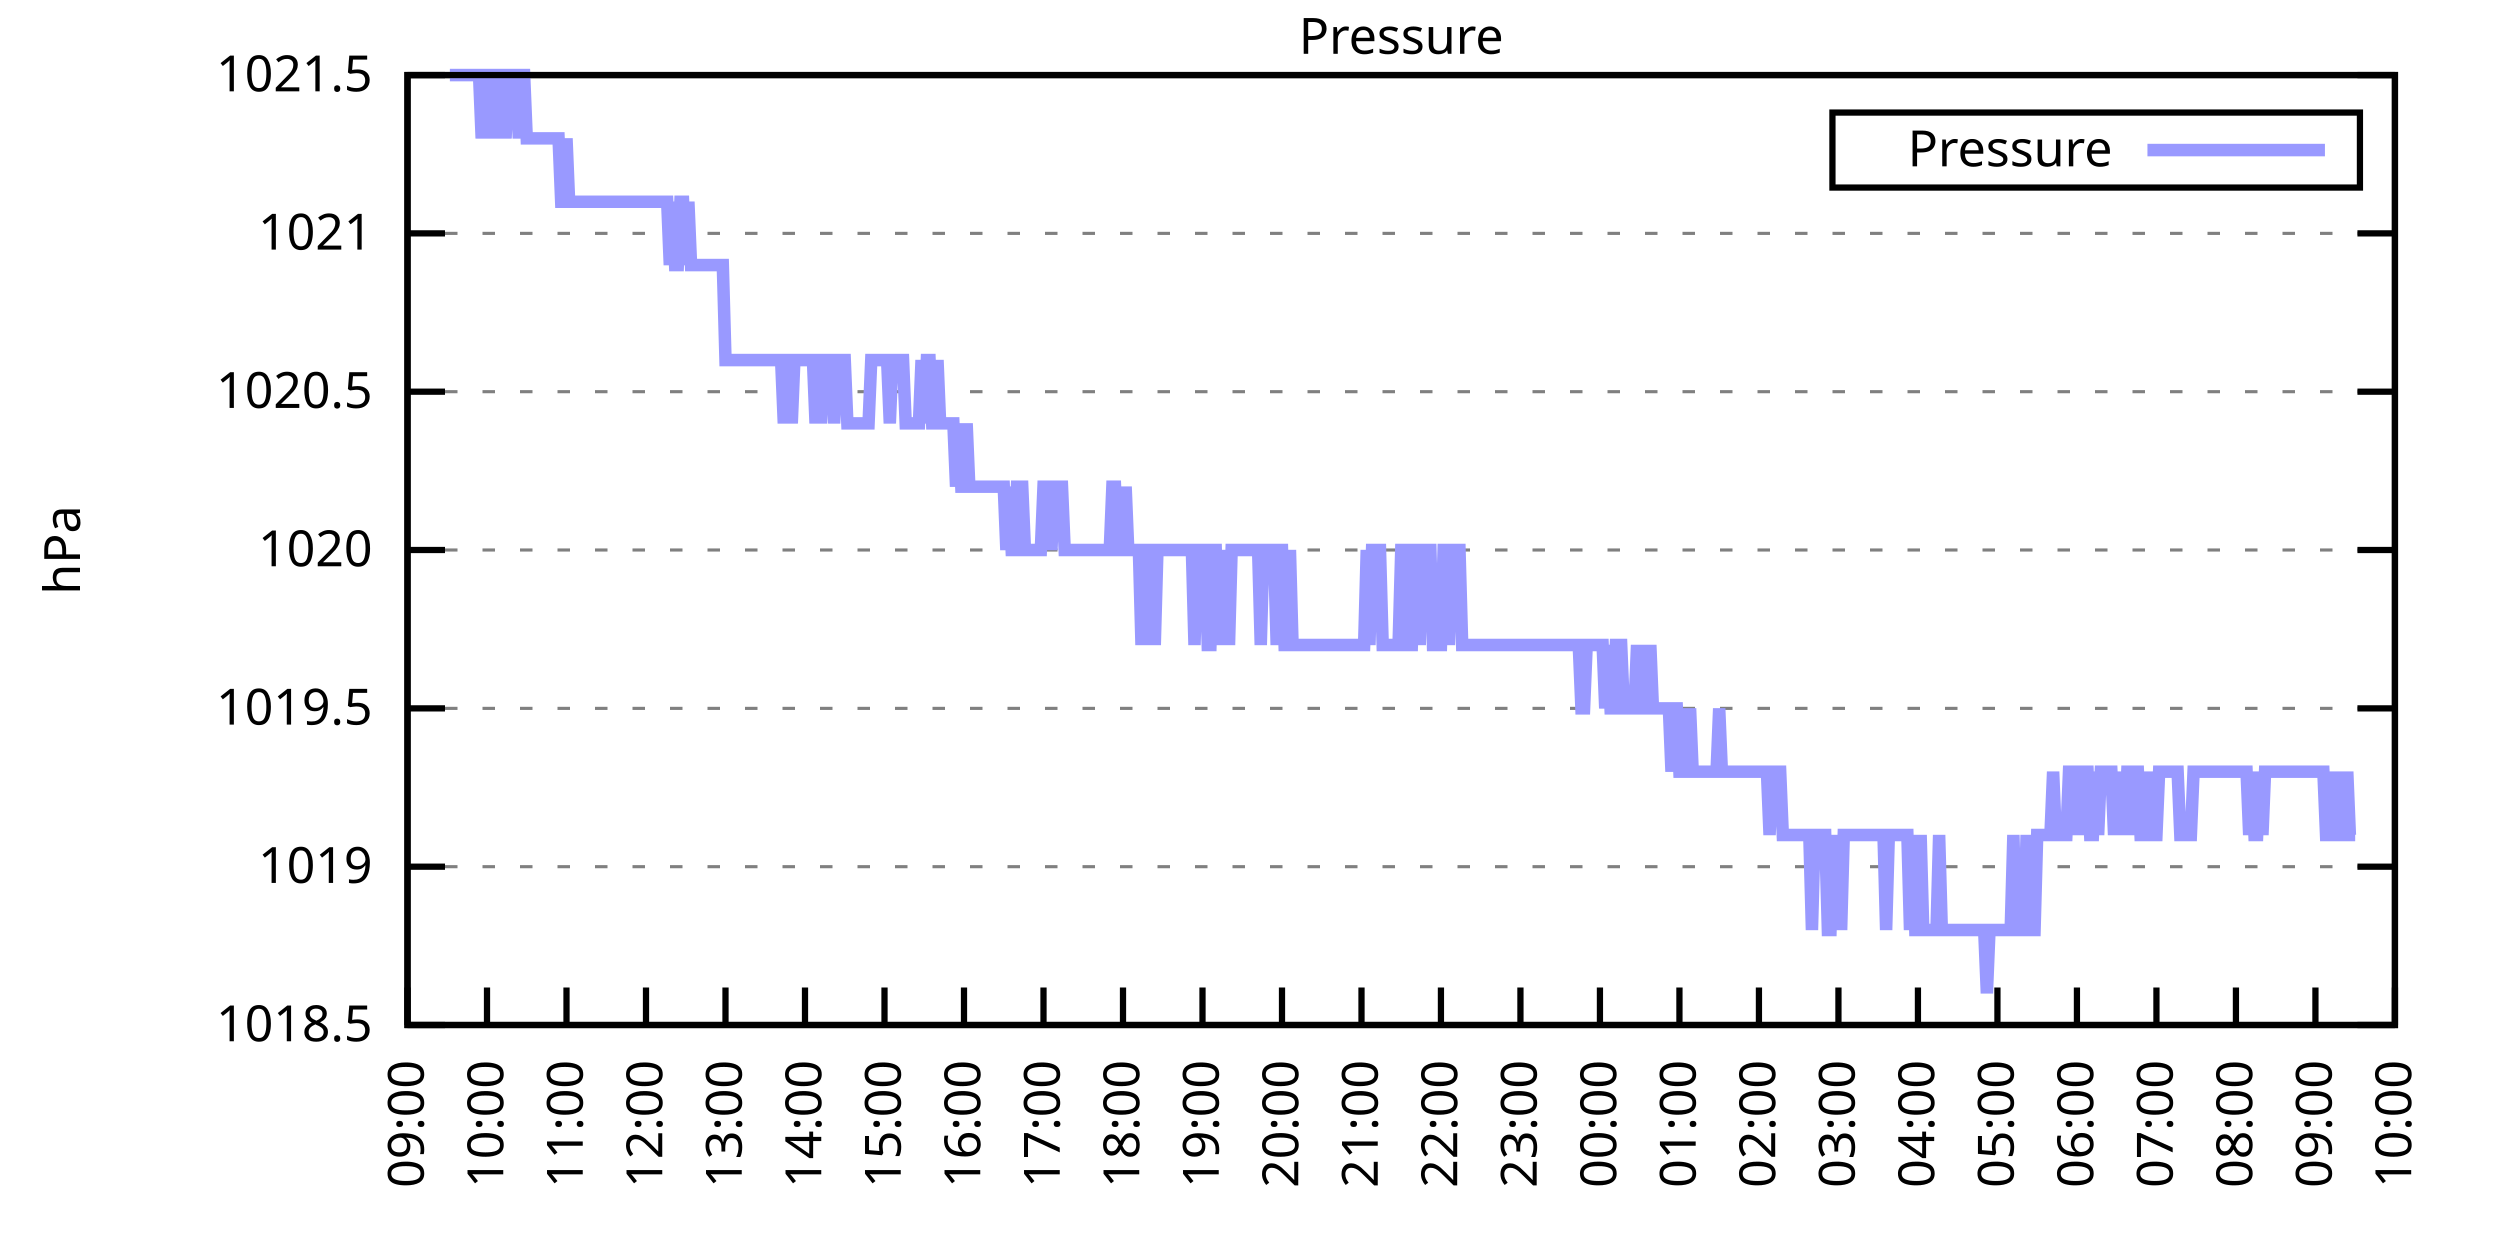
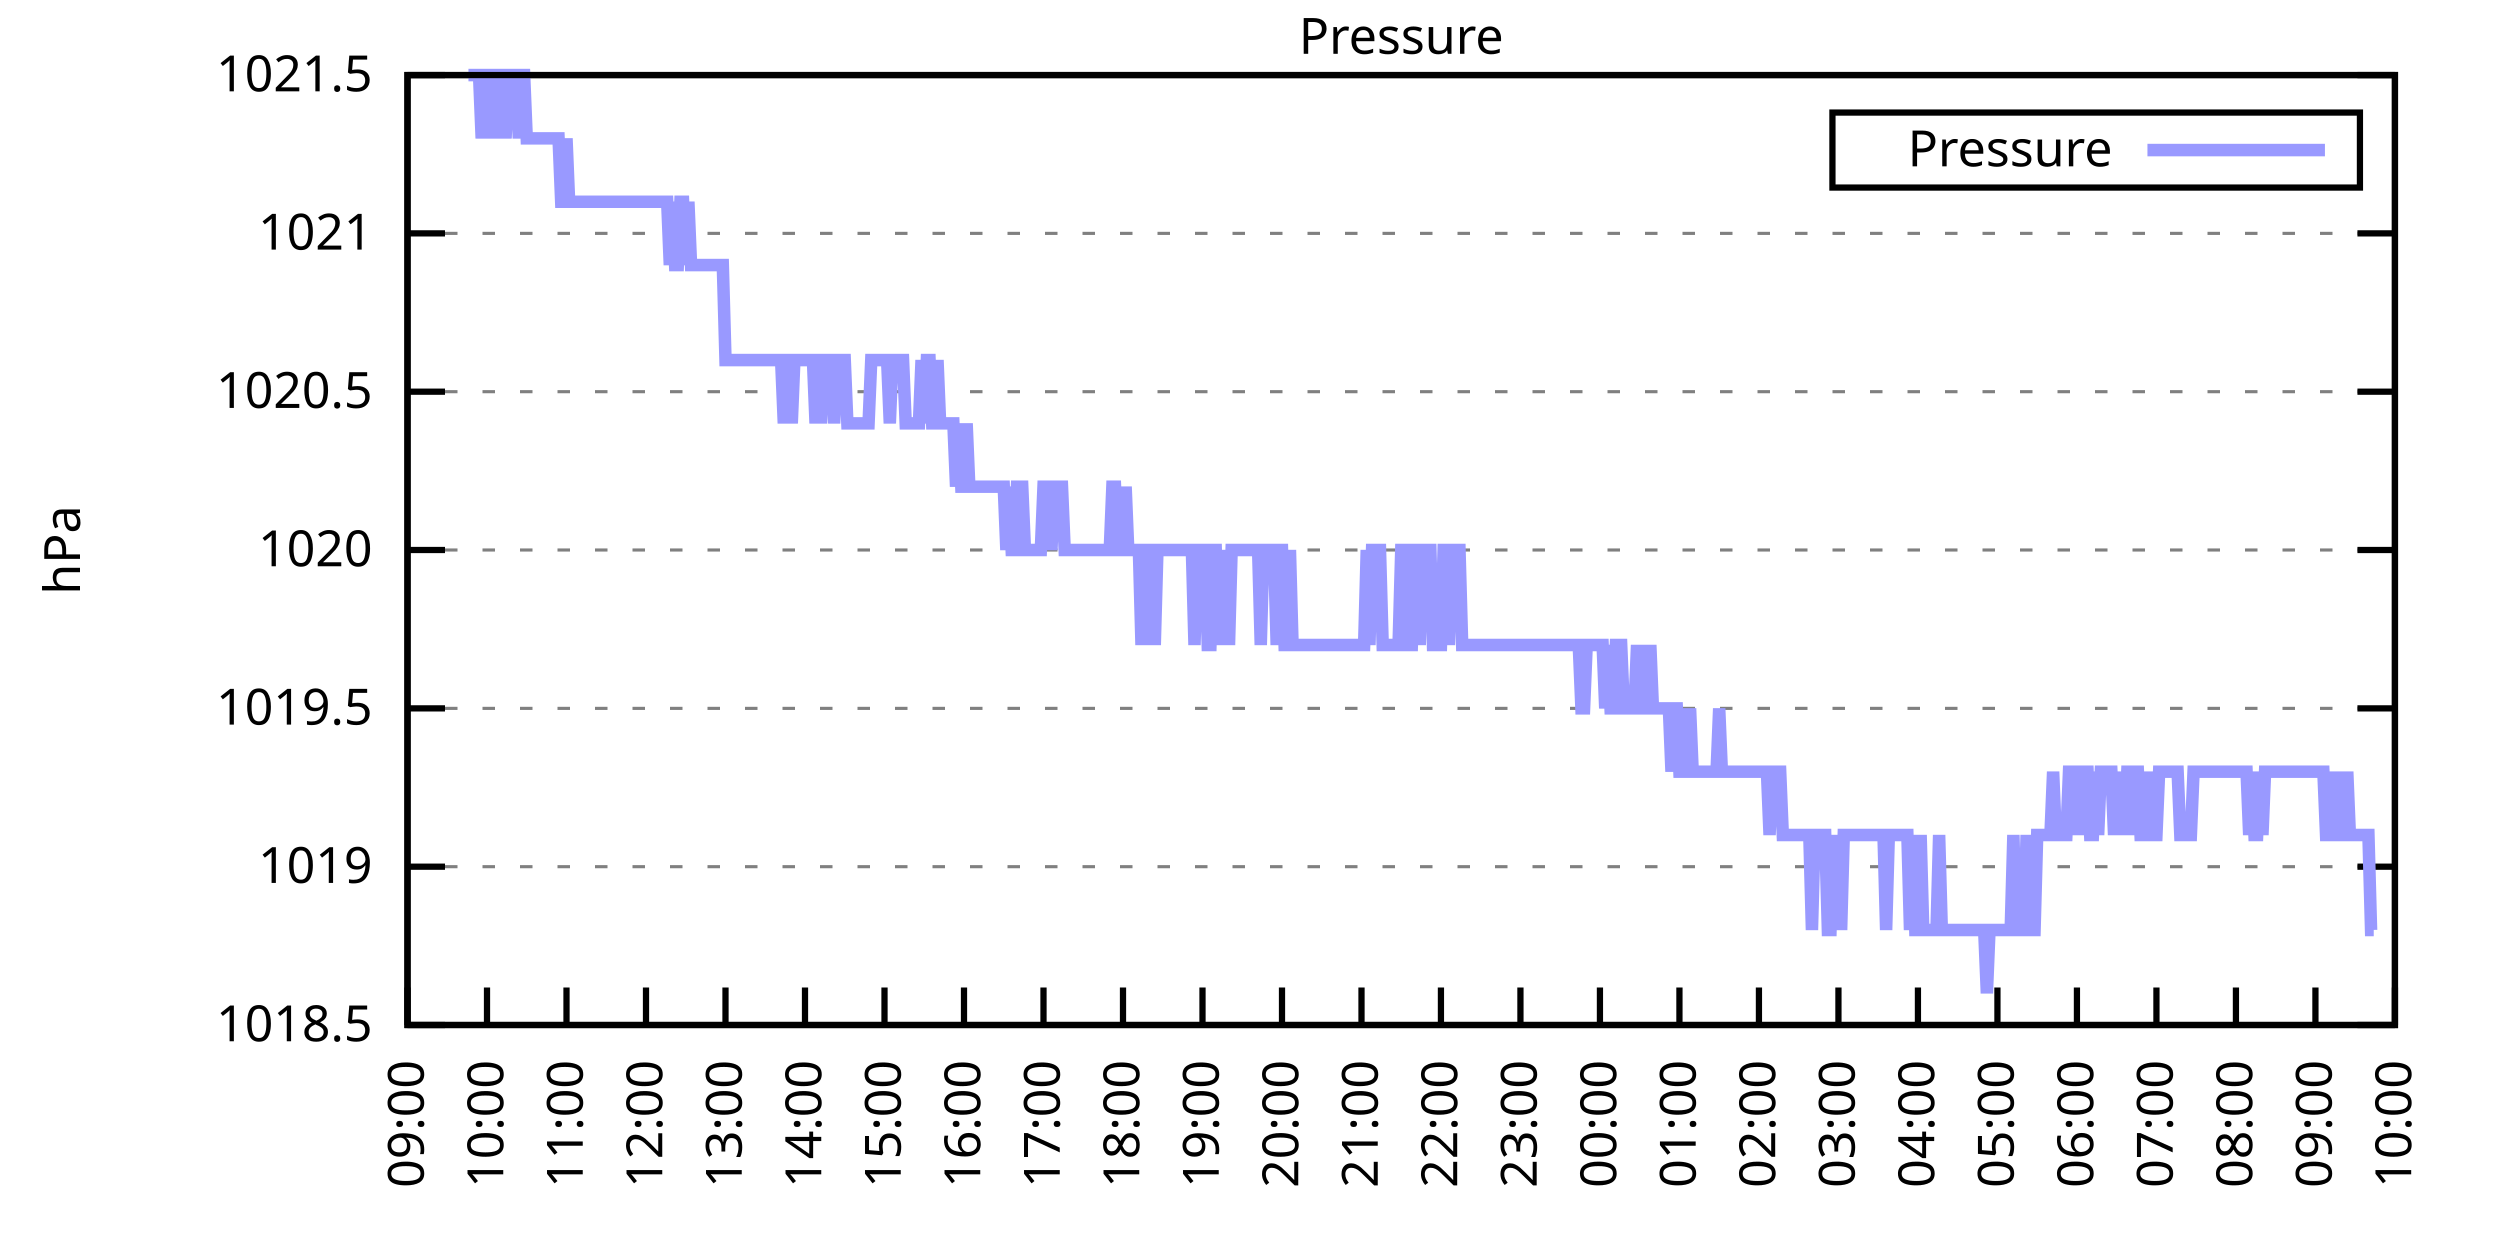
<svg xmlns="http://www.w3.org/2000/svg" xmlns:xlink="http://www.w3.org/1999/xlink" width="400" height="200" viewBox="0 0 400 200">
  <g id="gnuplot_canvas">
    <rect x="0" y="0" width="400" height="200" fill="none" />
    <defs>
      <circle id="gpDot" r="0.5" stroke-width="0.5" stroke="currentColor" />
      <path id="gpPt0" stroke-width="0.333" stroke="currentColor" d="M-1,0 h2 M0,-1 v2" />
      <path id="gpPt1" stroke-width="0.333" stroke="currentColor" d="M-1,-1 L1,1 M1,-1 L-1,1" />
      <path id="gpPt2" stroke-width="0.333" stroke="currentColor" d="M-1,0 L1,0 M0,-1 L0,1 M-1,-1 L1,1 M-1,1 L1,-1" />
      <rect id="gpPt3" stroke-width="0.333" stroke="currentColor" x="-1" y="-1" width="2" height="2" />
      <rect id="gpPt4" stroke-width="0.333" stroke="currentColor" fill="currentColor" x="-1" y="-1" width="2" height="2" />
      <circle id="gpPt5" stroke-width="0.333" stroke="currentColor" cx="0" cy="0" r="1" />
      <use xlink:href="#gpPt5" id="gpPt6" fill="currentColor" stroke="none" />
      <path id="gpPt7" stroke-width="0.333" stroke="currentColor" d="M0,-1.33 L-1.33,0.67 L1.33,0.67 z" />
      <use xlink:href="#gpPt7" id="gpPt8" fill="currentColor" stroke="none" />
      <use xlink:href="#gpPt7" id="gpPt9" stroke="currentColor" transform="rotate(180)" />
      <use xlink:href="#gpPt9" id="gpPt10" fill="currentColor" stroke="none" />
      <use xlink:href="#gpPt3" id="gpPt11" stroke="currentColor" transform="rotate(45)" />
      <use xlink:href="#gpPt11" id="gpPt12" fill="currentColor" stroke="none" />
      <path id="gpPt13" stroke-width="0.333" stroke="currentColor" d="M0,1.330 L1.265,0.411 L0.782,-1.067 L-0.782,-1.076 L-1.265,0.411 z" />
      <use xlink:href="#gpPt13" id="gpPt14" fill="currentColor" stroke="none" />
      <filter id="textbox" filterUnits="objectBoundingBox" x="0" y="0" height="1" width="1">
        <feFlood flood-color="white" flood-opacity="1" result="bgnd" />
        <feComposite in="SourceGraphic" in2="bgnd" operator="atop" />
      </filter>
      <filter id="greybox" filterUnits="objectBoundingBox" x="0" y="0" height="1" width="1">
        <feFlood flood-color="lightgrey" flood-opacity="1" result="grey" />
        <feComposite in="SourceGraphic" in2="grey" operator="atop" />
      </filter>
    </defs>
    <g fill="none" color="white" stroke="currentColor" stroke-width="1.00" stroke-linecap="butt" stroke-linejoin="miter">
</g>
    <g fill="none" color="black" stroke="currentColor" stroke-width="1.00" stroke-linecap="butt" stroke-linejoin="miter">
      <g stroke="none" shape-rendering="crispEdges">
        <polygon fill="rgb(255, 255, 255)" points="65.20,164.00 383.18,164.00 383.18,12.02 65.20,12.02 " />
      </g>
    </g>
    <g fill="none" color="black" stroke="currentColor" stroke-width="1.00" stroke-linecap="butt" stroke-linejoin="miter">
</g>
    <g fill="none" color="black" stroke="black" stroke-width="0.50" stroke-linecap="butt" stroke-linejoin="miter">
</g>
    <g fill="none" color="gray" stroke="currentColor" stroke-width="0.50" stroke-linecap="butt" stroke-linejoin="miter">
      <path stroke="gray" stroke-dasharray="2,4" class="gridline" d="M65.20,164.00 L383.19,164.00  " />
    </g>
    <g fill="none" color="gray" stroke="gray" stroke-width="1.00" stroke-linecap="butt" stroke-linejoin="miter">
</g>
    <g fill="none" color="black" stroke="currentColor" stroke-width="1.00" stroke-linecap="butt" stroke-linejoin="miter">
      <path stroke="black" d="M65.20,164.00 L71.20,164.00 M383.19,164.00 L377.19,164.00  " />
      <g transform="translate(59.60,166.60)" stroke="none" fill="black" font-family="Sans" font-size="8.00" text-anchor="end">
        <text>
          <tspan font-family="Sans"> 1018.5</tspan>
        </text>
      </g>
    </g>
    <g fill="none" color="black" stroke="currentColor" stroke-width="1.00" stroke-linecap="butt" stroke-linejoin="miter">
</g>
    <g fill="none" color="black" stroke="black" stroke-width="0.50" stroke-linecap="butt" stroke-linejoin="miter">
</g>
    <g fill="none" color="gray" stroke="currentColor" stroke-width="0.50" stroke-linecap="butt" stroke-linejoin="miter">
      <path stroke="gray" stroke-dasharray="2,4" class="gridline" d="M65.20,138.67 L383.19,138.67  " />
    </g>
    <g fill="none" color="gray" stroke="gray" stroke-width="1.00" stroke-linecap="butt" stroke-linejoin="miter">
</g>
    <g fill="none" color="black" stroke="currentColor" stroke-width="1.00" stroke-linecap="butt" stroke-linejoin="miter">
      <path stroke="black" d="M65.20,138.67 L71.20,138.67 M383.19,138.67 L377.19,138.67  " />
      <g transform="translate(59.60,141.27)" stroke="none" fill="black" font-family="Sans" font-size="8.00" text-anchor="end">
        <text>
          <tspan font-family="Sans"> 1019</tspan>
        </text>
      </g>
    </g>
    <g fill="none" color="black" stroke="currentColor" stroke-width="1.00" stroke-linecap="butt" stroke-linejoin="miter">
</g>
    <g fill="none" color="black" stroke="black" stroke-width="0.50" stroke-linecap="butt" stroke-linejoin="miter">
</g>
    <g fill="none" color="gray" stroke="currentColor" stroke-width="0.50" stroke-linecap="butt" stroke-linejoin="miter">
      <path stroke="gray" stroke-dasharray="2,4" class="gridline" d="M65.20,113.34 L383.19,113.34  " />
    </g>
    <g fill="none" color="gray" stroke="gray" stroke-width="1.00" stroke-linecap="butt" stroke-linejoin="miter">
</g>
    <g fill="none" color="black" stroke="currentColor" stroke-width="1.00" stroke-linecap="butt" stroke-linejoin="miter">
      <path stroke="black" d="M65.20,113.34 L71.20,113.34 M383.19,113.34 L377.19,113.34  " />
      <g transform="translate(59.60,115.94)" stroke="none" fill="black" font-family="Sans" font-size="8.00" text-anchor="end">
        <text>
          <tspan font-family="Sans"> 1019.5</tspan>
        </text>
      </g>
    </g>
    <g fill="none" color="black" stroke="currentColor" stroke-width="1.00" stroke-linecap="butt" stroke-linejoin="miter">
</g>
    <g fill="none" color="black" stroke="black" stroke-width="0.50" stroke-linecap="butt" stroke-linejoin="miter">
</g>
    <g fill="none" color="gray" stroke="currentColor" stroke-width="0.50" stroke-linecap="butt" stroke-linejoin="miter">
      <path stroke="gray" stroke-dasharray="2,4" class="gridline" d="M65.20,88.00 L383.19,88.00  " />
    </g>
    <g fill="none" color="gray" stroke="gray" stroke-width="1.00" stroke-linecap="butt" stroke-linejoin="miter">
</g>
    <g fill="none" color="black" stroke="currentColor" stroke-width="1.00" stroke-linecap="butt" stroke-linejoin="miter">
      <path stroke="black" d="M65.20,88.00 L71.20,88.00 M383.19,88.00 L377.19,88.00  " />
      <g transform="translate(59.60,90.60)" stroke="none" fill="black" font-family="Sans" font-size="8.00" text-anchor="end">
        <text>
          <tspan font-family="Sans"> 1020</tspan>
        </text>
      </g>
    </g>
    <g fill="none" color="black" stroke="currentColor" stroke-width="1.00" stroke-linecap="butt" stroke-linejoin="miter">
</g>
    <g fill="none" color="black" stroke="black" stroke-width="0.50" stroke-linecap="butt" stroke-linejoin="miter">
</g>
    <g fill="none" color="gray" stroke="currentColor" stroke-width="0.50" stroke-linecap="butt" stroke-linejoin="miter">
      <path stroke="gray" stroke-dasharray="2,4" class="gridline" d="M65.20,62.67 L383.19,62.67  " />
    </g>
    <g fill="none" color="gray" stroke="gray" stroke-width="1.00" stroke-linecap="butt" stroke-linejoin="miter">
</g>
    <g fill="none" color="black" stroke="currentColor" stroke-width="1.00" stroke-linecap="butt" stroke-linejoin="miter">
      <path stroke="black" d="M65.20,62.67 L71.20,62.67 M383.19,62.67 L377.19,62.67  " />
      <g transform="translate(59.60,65.27)" stroke="none" fill="black" font-family="Sans" font-size="8.00" text-anchor="end">
        <text>
          <tspan font-family="Sans"> 1020.5</tspan>
        </text>
      </g>
    </g>
    <g fill="none" color="black" stroke="currentColor" stroke-width="1.00" stroke-linecap="butt" stroke-linejoin="miter">
</g>
    <g fill="none" color="black" stroke="black" stroke-width="0.50" stroke-linecap="butt" stroke-linejoin="miter">
</g>
    <g fill="none" color="gray" stroke="currentColor" stroke-width="0.50" stroke-linecap="butt" stroke-linejoin="miter">
      <path stroke="gray" stroke-dasharray="2,4" class="gridline" d="M65.20,37.34 L383.19,37.34  " />
    </g>
    <g fill="none" color="gray" stroke="gray" stroke-width="1.00" stroke-linecap="butt" stroke-linejoin="miter">
</g>
    <g fill="none" color="black" stroke="currentColor" stroke-width="1.00" stroke-linecap="butt" stroke-linejoin="miter">
      <path stroke="black" d="M65.20,37.34 L71.20,37.34 M383.19,37.34 L377.19,37.34  " />
      <g transform="translate(59.60,39.94)" stroke="none" fill="black" font-family="Sans" font-size="8.00" text-anchor="end">
        <text>
          <tspan font-family="Sans"> 1021</tspan>
        </text>
      </g>
    </g>
    <g fill="none" color="black" stroke="currentColor" stroke-width="1.00" stroke-linecap="butt" stroke-linejoin="miter">
</g>
    <g fill="none" color="black" stroke="black" stroke-width="0.50" stroke-linecap="butt" stroke-linejoin="miter">
</g>
    <g fill="none" color="gray" stroke="currentColor" stroke-width="0.50" stroke-linecap="butt" stroke-linejoin="miter">
      <path stroke="gray" stroke-dasharray="2,4" class="gridline" d="M65.20,12.01 L383.19,12.01  " />
    </g>
    <g fill="none" color="gray" stroke="gray" stroke-width="1.00" stroke-linecap="butt" stroke-linejoin="miter">
</g>
    <g fill="none" color="black" stroke="currentColor" stroke-width="1.00" stroke-linecap="butt" stroke-linejoin="miter">
      <path stroke="black" d="M65.20,12.01 L71.20,12.01 M383.19,12.01 L377.19,12.01  " />
      <g transform="translate(59.60,14.61)" stroke="none" fill="black" font-family="Sans" font-size="8.00" text-anchor="end">
        <text>
          <tspan font-family="Sans"> 1021.5</tspan>
        </text>
      </g>
    </g>
    <g fill="none" color="black" stroke="currentColor" stroke-width="1.00" stroke-linecap="butt" stroke-linejoin="miter">
      <path stroke="black" d="M65.20,164.00 L65.20,158.00  " />
      <g transform="translate(67.80,169.60) rotate(270.00)" stroke="none" fill="black" font-family="Sans" font-size="8.00" text-anchor="end">
        <text>
          <tspan font-family="Sans">09:00</tspan>
        </text>
      </g>
    </g>
    <g fill="none" color="black" stroke="currentColor" stroke-width="1.00" stroke-linecap="butt" stroke-linejoin="miter">
      <path stroke="black" d="M77.92,164.00 L77.92,158.00  " />
      <g transform="translate(80.52,169.60) rotate(270.00)" stroke="none" fill="black" font-family="Sans" font-size="8.00" text-anchor="end">
        <text>
          <tspan font-family="Sans">10:00</tspan>
        </text>
      </g>
    </g>
    <g fill="none" color="black" stroke="currentColor" stroke-width="1.00" stroke-linecap="butt" stroke-linejoin="miter">
      <path stroke="black" d="M90.64,164.00 L90.64,158.00  " />
      <g transform="translate(93.24,169.60) rotate(270.00)" stroke="none" fill="black" font-family="Sans" font-size="8.00" text-anchor="end">
        <text>
          <tspan font-family="Sans">11:00</tspan>
        </text>
      </g>
    </g>
    <g fill="none" color="black" stroke="currentColor" stroke-width="1.00" stroke-linecap="butt" stroke-linejoin="miter">
      <path stroke="black" d="M103.36,164.00 L103.36,158.00  " />
      <g transform="translate(105.96,169.60) rotate(270.00)" stroke="none" fill="black" font-family="Sans" font-size="8.00" text-anchor="end">
        <text>
          <tspan font-family="Sans">12:00</tspan>
        </text>
      </g>
    </g>
    <g fill="none" color="black" stroke="currentColor" stroke-width="1.00" stroke-linecap="butt" stroke-linejoin="miter">
      <path stroke="black" d="M116.08,164.00 L116.08,158.00  " />
      <g transform="translate(118.68,169.60) rotate(270.00)" stroke="none" fill="black" font-family="Sans" font-size="8.00" text-anchor="end">
        <text>
          <tspan font-family="Sans">13:00</tspan>
        </text>
      </g>
    </g>
    <g fill="none" color="black" stroke="currentColor" stroke-width="1.00" stroke-linecap="butt" stroke-linejoin="miter">
      <path stroke="black" d="M128.80,164.00 L128.80,158.00  " />
      <g transform="translate(131.40,169.60) rotate(270.00)" stroke="none" fill="black" font-family="Sans" font-size="8.00" text-anchor="end">
        <text>
          <tspan font-family="Sans">14:00</tspan>
        </text>
      </g>
    </g>
    <g fill="none" color="black" stroke="currentColor" stroke-width="1.00" stroke-linecap="butt" stroke-linejoin="miter">
      <path stroke="black" d="M141.52,164.00 L141.52,158.00  " />
      <g transform="translate(144.12,169.60) rotate(270.00)" stroke="none" fill="black" font-family="Sans" font-size="8.00" text-anchor="end">
        <text>
          <tspan font-family="Sans">15:00</tspan>
        </text>
      </g>
    </g>
    <g fill="none" color="black" stroke="currentColor" stroke-width="1.00" stroke-linecap="butt" stroke-linejoin="miter">
      <path stroke="black" d="M154.24,164.00 L154.24,158.00  " />
      <g transform="translate(156.84,169.60) rotate(270.00)" stroke="none" fill="black" font-family="Sans" font-size="8.00" text-anchor="end">
        <text>
          <tspan font-family="Sans">16:00</tspan>
        </text>
      </g>
    </g>
    <g fill="none" color="black" stroke="currentColor" stroke-width="1.00" stroke-linecap="butt" stroke-linejoin="miter">
      <path stroke="black" d="M166.96,164.00 L166.96,158.00  " />
      <g transform="translate(169.56,169.60) rotate(270.00)" stroke="none" fill="black" font-family="Sans" font-size="8.00" text-anchor="end">
        <text>
          <tspan font-family="Sans">17:00</tspan>
        </text>
      </g>
    </g>
    <g fill="none" color="black" stroke="currentColor" stroke-width="1.00" stroke-linecap="butt" stroke-linejoin="miter">
      <path stroke="black" d="M179.68,164.00 L179.68,158.00  " />
      <g transform="translate(182.28,169.60) rotate(270.00)" stroke="none" fill="black" font-family="Sans" font-size="8.00" text-anchor="end">
        <text>
          <tspan font-family="Sans">18:00</tspan>
        </text>
      </g>
    </g>
    <g fill="none" color="black" stroke="currentColor" stroke-width="1.00" stroke-linecap="butt" stroke-linejoin="miter">
      <path stroke="black" d="M192.40,164.00 L192.40,158.00  " />
      <g transform="translate(195.00,169.60) rotate(270.00)" stroke="none" fill="black" font-family="Sans" font-size="8.00" text-anchor="end">
        <text>
          <tspan font-family="Sans">19:00</tspan>
        </text>
      </g>
    </g>
    <g fill="none" color="black" stroke="currentColor" stroke-width="1.00" stroke-linecap="butt" stroke-linejoin="miter">
      <path stroke="black" d="M205.12,164.00 L205.12,158.00  " />
      <g transform="translate(207.72,169.60) rotate(270.00)" stroke="none" fill="black" font-family="Sans" font-size="8.00" text-anchor="end">
        <text>
          <tspan font-family="Sans">20:00</tspan>
        </text>
      </g>
    </g>
    <g fill="none" color="black" stroke="currentColor" stroke-width="1.00" stroke-linecap="butt" stroke-linejoin="miter">
      <path stroke="black" d="M217.84,164.00 L217.84,158.00  " />
      <g transform="translate(220.44,169.60) rotate(270.00)" stroke="none" fill="black" font-family="Sans" font-size="8.00" text-anchor="end">
        <text>
          <tspan font-family="Sans">21:00</tspan>
        </text>
      </g>
    </g>
    <g fill="none" color="black" stroke="currentColor" stroke-width="1.00" stroke-linecap="butt" stroke-linejoin="miter">
      <path stroke="black" d="M230.55,164.00 L230.55,158.00  " />
      <g transform="translate(233.15,169.60) rotate(270.00)" stroke="none" fill="black" font-family="Sans" font-size="8.00" text-anchor="end">
        <text>
          <tspan font-family="Sans">22:00</tspan>
        </text>
      </g>
    </g>
    <g fill="none" color="black" stroke="currentColor" stroke-width="1.00" stroke-linecap="butt" stroke-linejoin="miter">
      <path stroke="black" d="M243.27,164.00 L243.27,158.00  " />
      <g transform="translate(245.87,169.60) rotate(270.00)" stroke="none" fill="black" font-family="Sans" font-size="8.00" text-anchor="end">
        <text>
          <tspan font-family="Sans">23:00</tspan>
        </text>
      </g>
    </g>
    <g fill="none" color="black" stroke="currentColor" stroke-width="1.00" stroke-linecap="butt" stroke-linejoin="miter">
      <path stroke="black" d="M255.99,164.00 L255.99,158.00  " />
      <g transform="translate(258.59,169.60) rotate(270.00)" stroke="none" fill="black" font-family="Sans" font-size="8.00" text-anchor="end">
        <text>
          <tspan font-family="Sans">00:00</tspan>
        </text>
      </g>
    </g>
    <g fill="none" color="black" stroke="currentColor" stroke-width="1.00" stroke-linecap="butt" stroke-linejoin="miter">
      <path stroke="black" d="M268.71,164.00 L268.71,158.00  " />
      <g transform="translate(271.31,169.60) rotate(270.00)" stroke="none" fill="black" font-family="Sans" font-size="8.00" text-anchor="end">
        <text>
          <tspan font-family="Sans">01:00</tspan>
        </text>
      </g>
    </g>
    <g fill="none" color="black" stroke="currentColor" stroke-width="1.00" stroke-linecap="butt" stroke-linejoin="miter">
      <path stroke="black" d="M281.43,164.00 L281.43,158.00  " />
      <g transform="translate(284.03,169.60) rotate(270.00)" stroke="none" fill="black" font-family="Sans" font-size="8.00" text-anchor="end">
        <text>
          <tspan font-family="Sans">02:00</tspan>
        </text>
      </g>
    </g>
    <g fill="none" color="black" stroke="currentColor" stroke-width="1.00" stroke-linecap="butt" stroke-linejoin="miter">
      <path stroke="black" d="M294.15,164.00 L294.15,158.00  " />
      <g transform="translate(296.75,169.60) rotate(270.00)" stroke="none" fill="black" font-family="Sans" font-size="8.00" text-anchor="end">
        <text>
          <tspan font-family="Sans">03:00</tspan>
        </text>
      </g>
    </g>
    <g fill="none" color="black" stroke="currentColor" stroke-width="1.00" stroke-linecap="butt" stroke-linejoin="miter">
      <path stroke="black" d="M306.87,164.00 L306.87,158.00  " />
      <g transform="translate(309.47,169.60) rotate(270.00)" stroke="none" fill="black" font-family="Sans" font-size="8.00" text-anchor="end">
        <text>
          <tspan font-family="Sans">04:00</tspan>
        </text>
      </g>
    </g>
    <g fill="none" color="black" stroke="currentColor" stroke-width="1.00" stroke-linecap="butt" stroke-linejoin="miter">
      <path stroke="black" d="M319.59,164.00 L319.59,158.00  " />
      <g transform="translate(322.19,169.60) rotate(270.00)" stroke="none" fill="black" font-family="Sans" font-size="8.00" text-anchor="end">
        <text>
          <tspan font-family="Sans">05:00</tspan>
        </text>
      </g>
    </g>
    <g fill="none" color="black" stroke="currentColor" stroke-width="1.00" stroke-linecap="butt" stroke-linejoin="miter">
      <path stroke="black" d="M332.31,164.00 L332.31,158.00  " />
      <g transform="translate(334.91,169.60) rotate(270.00)" stroke="none" fill="black" font-family="Sans" font-size="8.00" text-anchor="end">
        <text>
          <tspan font-family="Sans">06:00</tspan>
        </text>
      </g>
    </g>
    <g fill="none" color="black" stroke="currentColor" stroke-width="1.00" stroke-linecap="butt" stroke-linejoin="miter">
      <path stroke="black" d="M345.03,164.00 L345.03,158.00  " />
      <g transform="translate(347.63,169.60) rotate(270.00)" stroke="none" fill="black" font-family="Sans" font-size="8.00" text-anchor="end">
        <text>
          <tspan font-family="Sans">07:00</tspan>
        </text>
      </g>
    </g>
    <g fill="none" color="black" stroke="currentColor" stroke-width="1.00" stroke-linecap="butt" stroke-linejoin="miter">
      <path stroke="black" d="M357.75,164.00 L357.75,158.00  " />
      <g transform="translate(360.35,169.60) rotate(270.00)" stroke="none" fill="black" font-family="Sans" font-size="8.00" text-anchor="end">
        <text>
          <tspan font-family="Sans">08:00</tspan>
        </text>
      </g>
    </g>
    <g fill="none" color="black" stroke="currentColor" stroke-width="1.00" stroke-linecap="butt" stroke-linejoin="miter">
      <path stroke="black" d="M370.47,164.00 L370.47,158.00  " />
      <g transform="translate(373.07,169.60) rotate(270.00)" stroke="none" fill="black" font-family="Sans" font-size="8.00" text-anchor="end">
        <text>
          <tspan font-family="Sans">09:00</tspan>
        </text>
      </g>
    </g>
    <g fill="none" color="black" stroke="currentColor" stroke-width="1.00" stroke-linecap="butt" stroke-linejoin="miter">
      <path stroke="black" d="M383.19,164.00 L383.19,158.00  " />
      <g transform="translate(385.79,169.60) rotate(270.00)" stroke="none" fill="black" font-family="Sans" font-size="8.00" text-anchor="end">
        <text>
          <tspan font-family="Sans">10:00</tspan>
        </text>
      </g>
    </g>
    <g fill="none" color="black" stroke="currentColor" stroke-width="1.00" stroke-linecap="butt" stroke-linejoin="miter">
</g>
    <g fill="none" color="black" stroke="currentColor" stroke-width="1.00" stroke-linecap="butt" stroke-linejoin="miter">
      <path stroke="black" d="M65.20,12.01 L65.20,164.00 L383.19,164.00 L383.19,12.01 L65.20,12.01 Z  " />
    </g>
    <g fill="none" color="black" stroke="currentColor" stroke-width="1.00" stroke-linecap="butt" stroke-linejoin="miter">
</g>
    <g fill="none" color="black" stroke="currentColor" stroke-width="1.00" stroke-linecap="butt" stroke-linejoin="miter">
      <path stroke="black" d="M293.19,30.01 L293.19,18.01 L377.59,18.01 L377.59,30.01 L293.19,30.01 Z  " />
    </g>
    <g id="Pressure_plot_1">
      <g fill="none" color="white" stroke="black" stroke-width="2.00" stroke-linecap="butt" stroke-linejoin="miter">
</g>
      <g fill="none" color="black" stroke="currentColor" stroke-width="2.00" stroke-linecap="butt" stroke-linejoin="miter">
        <g transform="translate(337.99,26.61)" stroke="none" fill="black" font-family="Sans" font-size="8.00" text-anchor="end">
          <text>
            <tspan font-family="Sans">Pressure</tspan>
          </text>
        </g>
      </g>
      <g fill="none" color="black" stroke="currentColor" stroke-width="2.00" stroke-linecap="butt" stroke-linejoin="miter">
-         <path stroke="rgb(153, 153, 255)" d="M343.59,24.01 L371.99,24.01 M71.98,12.01 L72.41,12.01 L72.83,12.01 L73.26,12.01 L73.68,12.01 L74.10,12.01   L74.53,12.01 L74.95,12.01 L75.38,12.01 L75.80,12.01 L76.22,12.01 L76.65,12.01 L77.07,22.14 L77.50,12.01   L77.92,12.01 L78.34,22.14 L78.77,12.01 L79.19,12.01 L79.62,22.14 L80.04,12.01 L80.46,12.01 L80.89,22.14   L81.31,12.01 L81.74,12.01 L82.16,12.01 L82.58,12.01 L83.01,22.14 L83.43,12.01 L83.86,12.01 L84.28,22.14   L84.70,22.14 L85.13,22.14 L85.55,22.14 L85.98,22.14 L86.40,22.14 L86.82,22.14 L87.25,22.14 L87.67,22.14   L88.10,22.14 L88.52,22.14 L88.94,22.14 L89.37,22.14 L89.79,32.28 L90.22,32.28 L90.64,22.14 L91.06,32.28   L91.49,32.28 L91.91,32.28 L92.34,32.28 L92.76,32.28 L93.18,32.28 L93.61,32.28 L94.03,32.28 L94.46,32.28   L94.88,32.28 L95.30,32.28 L95.73,32.28 L96.15,32.28 L96.58,32.28 L97.00,32.28 L97.42,32.28 L97.85,32.28   L98.27,32.28 L98.69,32.28 L99.12,32.28 L99.54,32.28 L99.97,32.28 L100.39,32.28 L100.81,32.28 L101.24,32.28   L101.66,32.28 L102.09,32.28 L102.51,32.28 L102.93,32.28 L103.36,32.28 L103.78,32.28 L104.21,32.28 L104.63,32.28   L105.05,32.28 L105.48,32.28 L105.90,32.28 L106.33,32.28 L106.75,32.28 L107.17,42.41 L107.60,32.28 L108.02,42.41   L108.45,42.41 L108.87,32.28 L109.29,32.28 L109.72,42.41 L110.14,32.28 L110.57,42.41 L110.99,42.41 L111.41,42.41   L111.84,42.41 L112.26,42.41 L112.69,42.41 L113.11,42.41 L113.53,42.41 L113.96,42.41 L114.38,42.41 L114.81,42.41   L115.23,42.41 L115.65,42.41 L116.08,57.61 L116.50,57.61 L116.93,57.61 L117.35,57.61 L117.77,57.61 L118.20,57.61   L118.62,57.61 L119.05,57.61 L119.47,57.61 L119.89,57.61 L120.32,57.61 L120.74,57.61 L121.17,57.61 L121.59,57.61   L122.01,57.61 L122.44,57.61 L122.86,57.61 L123.29,57.61 L123.71,57.61 L124.13,57.61 L124.56,57.61 L124.98,57.61   L125.41,67.74 L125.83,57.61 L126.25,57.61 L126.68,67.74 L127.10,57.61 L127.53,57.61 L127.95,57.61 L128.37,57.61   L128.80,57.61 L129.22,57.61 L129.65,57.61 L130.07,57.61 L130.49,67.74 L130.92,57.61 L131.34,67.74 L131.77,57.61   L132.19,57.61 L132.61,57.61 L133.04,57.61 L133.46,67.74 L133.89,57.61 L134.31,57.61 L134.73,57.61 L135.16,57.61   L135.58,67.74 L136.01,67.74 L136.43,67.74 L136.85,67.74 L137.28,67.74 L137.70,67.74 L138.13,67.74 L138.55,67.74   L138.97,67.74 L139.40,57.61 L139.82,57.61 L140.25,57.61 L140.67,57.61 L141.09,57.61 L141.52,57.61 L141.94,57.61   L142.37,67.74 L142.79,57.61 L143.21,57.61 L143.64,57.61 L144.06,57.61 L144.49,57.61 L144.91,67.74 L145.33,67.74   L145.76,67.74 L146.18,67.74 L146.61,67.74 L147.03,67.74 L147.45,57.61 L147.88,67.74 L148.30,57.61 L148.73,57.61   L149.15,67.74 L149.57,67.74 L150.00,57.61 L150.42,67.74 L150.85,67.74 L151.27,67.74 L151.69,67.74 L152.12,67.74   L152.54,67.74 L152.97,77.87 L153.39,67.74 L153.81,77.87 L154.24,77.87 L154.66,67.74 L155.09,77.87 L155.51,77.87   L155.93,77.87 L156.36,77.87 L156.78,77.87 L157.21,77.87 L157.63,77.87 L158.05,77.87 L158.48,77.87 L158.90,77.87   L159.33,77.87 L159.75,77.87 L160.17,77.87 L160.60,77.87 L161.02,88.00 L161.44,77.87 L161.87,88.00 L162.29,88.00   L162.72,77.87 L163.14,77.87 L163.56,77.87 L163.99,88.00 L164.41,88.00 L164.84,88.00 L165.26,88.00 L165.68,88.00   L166.11,88.00 L166.53,88.00 L166.96,77.87 L167.38,77.87 L167.80,77.87 L168.23,88.00 L168.65,77.87 L169.08,77.87   L169.50,77.87 L169.92,77.87 L170.35,88.00 L170.77,88.00 L171.20,88.00 L171.62,88.00 L172.04,88.00 L172.47,88.00   L172.89,88.00 L173.32,88.00 L173.74,88.00 L174.16,88.00 L174.59,88.00 L175.01,88.00 L175.44,88.00 L175.86,88.00   L176.28,88.00 L176.71,88.00 L177.13,88.00 L177.56,88.00 L177.98,77.87 L178.40,77.87 L178.83,88.00 L179.25,88.00   L179.68,88.00 L180.10,77.87 L180.52,88.00 L180.95,88.00 L181.37,88.00 L181.80,88.00 L182.22,88.00 L182.64,103.20   L183.07,88.00 L183.49,103.20 L183.92,88.00 L184.34,88.00 L184.76,103.20 L185.19,88.00 L185.61,88.00 L186.04,88.00   L186.46,88.00 L186.88,88.00 L187.31,88.00 L187.73,88.00 L188.16,88.00 L188.58,88.00 L189.00,88.00 L189.43,88.00   L189.85,88.00 L190.28,88.00 L190.70,88.00 L191.12,103.20 L191.55,88.00 L191.97,88.00 L192.40,88.00 L192.82,88.00   L193.24,103.20 L193.67,103.20 L194.09,88.00 L194.52,88.00 L194.94,103.20 L195.36,88.00 L195.79,103.20 L196.21,88.00   L196.64,103.20 L197.06,88.00 L197.48,88.00 L197.91,88.00 L198.33,88.00 L198.76,88.00 L199.18,88.00 L199.60,88.00   L200.03,88.00 L200.45,88.00 L200.88,88.00 L201.30,88.00 L201.72,103.20 L202.15,88.00 L202.57,88.00 L203.00,88.00   L203.42,88.00 L203.84,88.00 L204.27,103.20 L204.69,88.00 L205.12,88.00 L205.54,103.20 L205.96,103.20 L206.39,88.00   L206.81,103.20 L207.24,103.20 L207.66,103.20 L208.08,103.20 L208.51,103.20 L208.93,103.20 L209.36,103.20 L209.78,103.20   L210.20,103.20 L210.63,103.20 L211.05,103.20 L211.48,103.20 L211.90,103.20 L212.32,103.20 L212.75,103.20 L213.17,103.20   L213.60,103.20 L214.02,103.20 L214.44,103.20 L214.87,103.20 L215.29,103.20 L215.72,103.20 L216.14,103.20 L216.56,103.20   L216.99,103.20 L217.41,103.20 L217.84,103.20 L218.26,103.20 L218.68,88.00 L219.11,103.20 L219.53,88.00 L219.96,88.00   L220.38,88.00 L220.80,88.00 L221.23,103.20 L221.65,103.20 L222.08,103.20 L222.50,103.20 L222.92,103.20 L223.35,103.20   L223.77,103.20 L224.20,88.00 L224.62,88.00 L225.04,103.20 L225.47,103.20 L225.89,103.20 L226.31,88.00 L226.74,88.00   L227.16,103.20 L227.59,88.00 L228.01,88.00 L228.43,88.00 L228.86,88.00 L229.28,103.20 L229.71,103.20 L230.13,103.20   L230.55,103.20 L230.98,88.00 L231.40,88.00 L231.83,103.20 L232.25,88.00 L232.67,88.00 L233.10,88.00 L233.52,88.00   L233.95,103.20 L234.37,103.20 L234.79,103.20 L235.22,103.20 L235.64,103.20 L236.07,103.20 L236.49,103.20 L236.91,103.20   L237.34,103.20 L237.76,103.20 L238.19,103.20 L238.61,103.20 L239.03,103.20 L239.46,103.20 L239.88,103.20 L240.31,103.20   L240.73,103.20 L241.15,103.20 L241.58,103.20 L242.00,103.20 L242.43,103.20 L242.85,103.20 L243.27,103.20 L243.70,103.20   L244.12,103.20 L244.55,103.20 L244.97,103.20 L245.39,103.20 L245.82,103.20 L246.24,103.20 L246.67,103.20 L247.09,103.20   L247.51,103.20 L247.94,103.20 L248.36,103.20 L248.79,103.20 L249.21,103.20 L249.63,103.20 L250.06,103.20 L250.48,103.20   L250.91,103.20 L251.33,103.20 L251.75,103.20 L252.18,103.20 L252.60,103.20 L253.03,113.34 L253.45,113.34 L253.87,103.20   L254.30,103.20 L254.72,103.20 L255.15,103.20 L255.57,103.20 L255.99,103.20 L256.42,103.20 L256.84,113.34 L257.27,103.20   L257.69,113.34 L258.11,113.34 L258.54,103.20 L258.96,103.20 L259.39,103.20 L259.81,113.34 L260.23,113.34 L260.66,113.34   L261.08,113.34 L261.51,113.34 L261.93,103.20 L262.35,113.34 L262.78,103.20 L263.20,113.34 L263.63,113.34 L264.05,103.20   L264.47,113.34 L264.90,113.34 L265.32,113.34 L265.75,113.34 L266.17,113.34 L266.59,113.34 L267.02,113.34 L267.44,123.47   L267.87,113.34 L268.29,113.34 L268.71,123.47 L269.14,123.47 L269.56,113.34 L269.99,123.47 L270.41,113.34 L270.83,123.47   L271.26,123.47 L271.68,123.47 L272.11,123.47 L272.53,123.47 L272.95,123.47 L273.38,123.47 L273.80,123.47 L274.23,123.47   L274.65,123.47 L275.07,113.34 L275.50,123.47 L275.92,123.47 L276.35,123.47 L276.77,123.47 L277.19,123.47 L277.62,123.47   L278.04,123.47 L278.47,123.47 L278.89,123.47 L279.31,123.47 L279.74,123.47 L280.16,123.47 L280.59,123.47 L281.01,123.47   L281.43,123.47 L281.86,123.47 L282.28,123.47 L282.71,123.47 L283.13,133.60 L283.55,123.47 L283.98,123.47 L284.40,123.47   L284.83,123.47 L285.25,133.60 L285.67,133.60 L286.10,133.60 L286.52,133.60 L286.95,133.60 L287.37,133.60 L287.79,133.60   L288.22,133.60 L288.64,133.60 L289.06,133.60 L289.49,133.60 L289.91,148.80 L290.34,133.60 L290.76,133.60 L291.18,133.60   L291.61,133.60 L292.03,133.60 L292.46,148.80 L292.88,148.80 L293.30,133.60 L293.73,148.80 L294.15,133.60 L294.58,148.80   L295.00,133.60 L295.42,133.60 L295.85,133.60 L296.27,133.60 L296.70,133.60 L297.12,133.60 L297.54,133.60 L297.97,133.60   L298.39,133.60 L298.82,133.60 L299.24,133.60 L299.66,133.60 L300.09,133.60 L300.51,133.60 L300.94,133.60 L301.36,133.60   L301.78,148.80 L302.21,133.60 L302.63,133.60 L303.06,133.60 L303.48,133.60 L303.90,133.60 L304.33,133.60 L304.75,133.60   L305.18,133.60 L305.60,148.80 L306.02,133.60 L306.45,148.80 L306.87,148.80 L307.30,133.60 L307.72,148.80 L308.14,148.80   L308.57,148.80 L308.99,148.80 L309.42,148.80 L309.84,148.80 L310.26,133.60 L310.69,148.80 L311.11,148.80 L311.54,148.80   L311.96,148.80 L312.38,148.80 L312.81,148.80 L313.23,148.80 L313.66,148.80 L314.08,148.80 L314.50,148.80 L314.93,148.80   L315.35,148.80 L315.78,148.80 L316.20,148.80 L316.62,148.80 L317.05,148.80 L317.47,148.80 L317.90,158.93 L318.32,148.80   L318.74,148.80 L319.17,148.80 L319.59,148.80 L320.02,148.80 L320.44,148.80 L320.86,148.80 L321.29,148.80 L321.71,148.80   L322.14,133.60 L322.56,148.80 L322.98,148.80 L323.41,148.80 L323.83,148.80 L324.26,133.60 L324.68,148.80 L325.10,148.80   L325.53,148.80 L325.95,133.60 L326.38,133.60 L326.80,133.60 L327.22,133.60 L327.65,133.60 L328.07,133.60 L328.50,123.47   L328.92,133.60 L329.34,133.60 L329.77,133.60 L330.19,133.60 L330.62,133.60 L331.04,123.47 L331.46,123.47 L331.89,123.47   L332.31,133.60 L332.74,123.47 L333.16,133.60 L333.58,123.47 L334.01,123.47 L334.43,133.60 L334.86,133.60 L335.28,123.47   L335.70,133.60 L336.13,123.47 L336.55,123.47 L336.98,123.47 L337.40,123.47 L337.82,123.47 L338.25,133.60 L338.67,123.47   L339.10,133.60 L339.52,123.47 L339.94,133.60 L340.37,123.47 L340.79,123.47 L341.22,133.60 L341.64,123.47 L342.06,123.47   L342.49,133.60 L342.91,133.60 L343.34,133.60 L343.76,123.47 L344.18,133.60 L344.61,133.60 L345.03,133.60 L345.46,123.47   L345.88,123.47 L346.30,123.47 L346.73,123.47 L347.15,123.47 L347.58,123.47 L348.00,123.47 L348.42,123.47 L348.85,133.60   L349.27,133.60 L349.70,133.60 L350.12,133.60 L350.54,133.60 L350.97,123.47 L351.39,123.47 L351.81,123.47 L352.24,123.47   L352.66,123.47 L353.09,123.47 L353.51,123.47 L353.93,123.47 L354.36,123.47 L354.78,123.47 L355.21,123.47 L355.63,123.47   L356.05,123.47 L356.48,123.47 L356.90,123.47 L357.33,123.47 L357.75,123.47 L358.17,123.47 L358.60,123.47 L359.02,123.47   L359.45,123.47 L359.87,133.60 L360.29,123.47 L360.72,133.60 L361.14,133.60 L361.57,123.47 L361.99,133.60 L362.41,123.47   L362.84,123.47 L363.26,123.47 L363.69,123.47 L364.11,123.47 L364.53,123.47 L364.96,123.47 L365.38,123.47 L365.81,123.47   L366.23,123.47 L366.65,123.47 L367.08,123.47 L367.50,123.47 L367.93,123.47 L368.35,123.47 L368.77,123.47 L369.20,123.47   L369.62,123.47 L370.05,123.47 L370.47,123.47 L370.89,123.47 L371.32,123.47 L371.74,123.47 L372.17,133.60 L372.59,133.60   L373.01,133.60 L373.44,123.47 L373.86,133.60 L374.29,133.60 L374.71,123.47 L375.13,133.60 L375.56,123.47 L375.98,133.60   L376.41,133.60 L376.83,133.60  " />
+         <path stroke="rgb(153, 153, 255)" d="M343.59,24.01 L371.99,24.01 M74.95,12.01 L75.38,12.01 L75.80,12.01 L76.22,12.01 L76.65,12.01 L77.07,22.14   L77.50,12.01 L77.92,12.01 L78.34,22.14 L78.77,12.01 L79.19,12.01 L79.62,22.14 L80.04,12.01 L80.46,12.01   L80.89,22.14 L81.31,12.01 L81.74,12.01 L82.16,12.01 L82.58,12.01 L83.01,22.14 L83.43,12.01 L83.86,12.01   L84.28,22.14 L84.70,22.14 L85.13,22.14 L85.55,22.14 L85.98,22.14 L86.40,22.14 L86.82,22.14 L87.25,22.14   L87.67,22.14 L88.10,22.14 L88.52,22.14 L88.94,22.14 L89.37,22.14 L89.79,32.28 L90.22,32.28 L90.64,22.14   L91.06,32.28 L91.49,32.28 L91.91,32.28 L92.34,32.28 L92.76,32.28 L93.18,32.28 L93.61,32.28 L94.03,32.28   L94.46,32.28 L94.88,32.28 L95.30,32.28 L95.73,32.28 L96.15,32.28 L96.58,32.28 L97.00,32.28 L97.42,32.28   L97.85,32.28 L98.27,32.28 L98.69,32.28 L99.12,32.28 L99.54,32.28 L99.97,32.28 L100.39,32.28 L100.81,32.28   L101.24,32.28 L101.66,32.28 L102.09,32.28 L102.51,32.28 L102.93,32.28 L103.36,32.28 L103.78,32.28 L104.21,32.28   L104.63,32.28 L105.05,32.28 L105.48,32.28 L105.90,32.28 L106.33,32.28 L106.75,32.28 L107.17,42.41 L107.60,32.28   L108.02,42.41 L108.45,42.41 L108.87,32.28 L109.29,32.28 L109.72,42.41 L110.14,32.28 L110.57,42.41 L110.99,42.41   L111.41,42.41 L111.84,42.41 L112.26,42.41 L112.69,42.41 L113.11,42.41 L113.53,42.41 L113.96,42.41 L114.38,42.41   L114.81,42.41 L115.23,42.41 L115.65,42.41 L116.08,57.61 L116.50,57.61 L116.93,57.61 L117.35,57.61 L117.77,57.61   L118.20,57.61 L118.62,57.61 L119.05,57.61 L119.47,57.61 L119.89,57.61 L120.32,57.61 L120.74,57.61 L121.17,57.61   L121.59,57.61 L122.01,57.61 L122.44,57.61 L122.86,57.61 L123.29,57.61 L123.71,57.61 L124.13,57.61 L124.56,57.61   L124.98,57.61 L125.41,67.74 L125.83,57.61 L126.25,57.61 L126.68,67.74 L127.10,57.61 L127.53,57.61 L127.95,57.61   L128.37,57.61 L128.80,57.61 L129.22,57.61 L129.65,57.61 L130.07,57.61 L130.49,67.74 L130.92,57.61 L131.34,67.74   L131.77,57.61 L132.19,57.61 L132.61,57.61 L133.04,57.61 L133.46,67.74 L133.89,57.61 L134.31,57.61 L134.73,57.61   L135.16,57.61 L135.58,67.74 L136.01,67.74 L136.43,67.74 L136.85,67.74 L137.28,67.74 L137.70,67.74 L138.13,67.74   L138.55,67.74 L138.97,67.74 L139.40,57.61 L139.82,57.61 L140.25,57.61 L140.67,57.61 L141.09,57.61 L141.52,57.61   L141.94,57.61 L142.37,67.74 L142.79,57.61 L143.21,57.61 L143.64,57.61 L144.06,57.61 L144.49,57.61 L144.91,67.74   L145.33,67.74 L145.76,67.74 L146.18,67.74 L146.61,67.74 L147.03,67.74 L147.45,57.61 L147.88,67.74 L148.30,57.61   L148.73,57.61 L149.15,67.74 L149.57,67.74 L150.00,57.61 L150.42,67.74 L150.85,67.74 L151.27,67.74 L151.69,67.74   L152.12,67.74 L152.54,67.74 L152.97,77.87 L153.39,67.74 L153.81,77.87 L154.24,77.87 L154.66,67.74 L155.09,77.87   L155.51,77.87 L155.93,77.87 L156.36,77.87 L156.78,77.87 L157.21,77.87 L157.63,77.87 L158.05,77.87 L158.48,77.87   L158.90,77.87 L159.33,77.87 L159.75,77.87 L160.17,77.87 L160.60,77.87 L161.02,88.00 L161.44,77.87 L161.87,88.00   L162.29,88.00 L162.72,77.87 L163.14,77.87 L163.56,77.87 L163.99,88.00 L164.41,88.00 L164.84,88.00 L165.26,88.00   L165.68,88.00 L166.11,88.00 L166.53,88.00 L166.96,77.87 L167.38,77.87 L167.80,77.87 L168.23,88.00 L168.65,77.87   L169.08,77.87 L169.50,77.87 L169.92,77.87 L170.35,88.00 L170.77,88.00 L171.20,88.00 L171.62,88.00 L172.04,88.00   L172.47,88.00 L172.89,88.00 L173.32,88.00 L173.74,88.00 L174.16,88.00 L174.59,88.00 L175.01,88.00 L175.44,88.00   L175.86,88.00 L176.28,88.00 L176.71,88.00 L177.13,88.00 L177.56,88.00 L177.98,77.87 L178.40,77.87 L178.83,88.00   L179.25,88.00 L179.68,88.00 L180.10,77.87 L180.52,88.00 L180.95,88.00 L181.37,88.00 L181.80,88.00 L182.22,88.00   L182.64,103.20 L183.07,88.00 L183.49,103.20 L183.92,88.00 L184.34,88.00 L184.76,103.20 L185.19,88.00 L185.61,88.00   L186.04,88.00 L186.46,88.00 L186.88,88.00 L187.31,88.00 L187.73,88.00 L188.16,88.00 L188.58,88.00 L189.00,88.00   L189.43,88.00 L189.85,88.00 L190.28,88.00 L190.70,88.00 L191.12,103.20 L191.55,88.00 L191.97,88.00 L192.40,88.00   L192.82,88.00 L193.24,103.20 L193.67,103.20 L194.09,88.00 L194.52,88.00 L194.94,103.20 L195.36,88.00 L195.79,103.20   L196.21,88.00 L196.64,103.20 L197.06,88.00 L197.48,88.00 L197.91,88.00 L198.33,88.00 L198.76,88.00 L199.18,88.00   L199.60,88.00 L200.03,88.00 L200.45,88.00 L200.88,88.00 L201.30,88.00 L201.72,103.20 L202.15,88.00 L202.57,88.00   L203.00,88.00 L203.42,88.00 L203.84,88.00 L204.27,103.20 L204.69,88.00 L205.12,88.00 L205.54,103.20 L205.96,103.20   L206.39,88.00 L206.81,103.20 L207.24,103.20 L207.66,103.20 L208.08,103.20 L208.51,103.20 L208.93,103.20 L209.36,103.20   L209.78,103.20 L210.20,103.20 L210.63,103.20 L211.05,103.20 L211.48,103.20 L211.90,103.20 L212.32,103.20 L212.75,103.20   L213.17,103.20 L213.60,103.20 L214.02,103.20 L214.44,103.20 L214.87,103.20 L215.29,103.20 L215.72,103.20 L216.14,103.20   L216.56,103.20 L216.99,103.20 L217.41,103.20 L217.84,103.20 L218.26,103.20 L218.68,88.00 L219.11,103.20 L219.53,88.00   L219.96,88.00 L220.38,88.00 L220.80,88.00 L221.23,103.20 L221.65,103.20 L222.08,103.20 L222.50,103.20 L222.92,103.20   L223.35,103.20 L223.77,103.20 L224.20,88.00 L224.62,88.00 L225.04,103.20 L225.47,103.20 L225.89,103.20 L226.31,88.00   L226.74,88.00 L227.16,103.20 L227.59,88.00 L228.01,88.00 L228.43,88.00 L228.86,88.00 L229.28,103.20 L229.71,103.20   L230.13,103.20 L230.55,103.20 L230.98,88.00 L231.40,88.00 L231.83,103.20 L232.25,88.00 L232.67,88.00 L233.10,88.00   L233.52,88.00 L233.95,103.20 L234.37,103.20 L234.79,103.20 L235.22,103.20 L235.64,103.20 L236.07,103.20 L236.49,103.20   L236.91,103.20 L237.34,103.20 L237.76,103.20 L238.19,103.20 L238.61,103.20 L239.03,103.20 L239.46,103.20 L239.88,103.20   L240.31,103.20 L240.73,103.20 L241.15,103.20 L241.58,103.20 L242.00,103.20 L242.43,103.20 L242.85,103.20 L243.27,103.20   L243.70,103.20 L244.12,103.20 L244.55,103.20 L244.97,103.20 L245.39,103.20 L245.82,103.20 L246.24,103.20 L246.67,103.20   L247.09,103.20 L247.51,103.20 L247.94,103.20 L248.36,103.20 L248.79,103.20 L249.21,103.20 L249.63,103.20 L250.06,103.20   L250.48,103.20 L250.91,103.20 L251.33,103.20 L251.75,103.20 L252.18,103.20 L252.60,103.20 L253.03,113.34 L253.45,113.34   L253.87,103.20 L254.30,103.20 L254.72,103.20 L255.15,103.20 L255.57,103.20 L255.99,103.20 L256.42,103.20 L256.84,113.34   L257.27,103.20 L257.69,113.34 L258.11,113.34 L258.54,103.20 L258.96,103.20 L259.39,103.20 L259.81,113.34 L260.23,113.34   L260.66,113.34 L261.08,113.34 L261.51,113.34 L261.93,103.20 L262.35,113.34 L262.78,103.20 L263.20,113.34 L263.63,113.34   L264.05,103.20 L264.47,113.34 L264.90,113.34 L265.32,113.34 L265.75,113.34 L266.17,113.34 L266.59,113.34 L267.02,113.34   L267.44,123.47 L267.87,113.34 L268.29,113.34 L268.71,123.47 L269.14,123.47 L269.56,113.34 L269.99,123.47 L270.41,113.34   L270.83,123.47 L271.26,123.47 L271.68,123.47 L272.11,123.47 L272.53,123.47 L272.95,123.47 L273.38,123.47 L273.80,123.47   L274.23,123.47 L274.65,123.47 L275.07,113.34 L275.50,123.47 L275.92,123.47 L276.35,123.47 L276.77,123.47 L277.19,123.47   L277.62,123.47 L278.04,123.47 L278.47,123.47 L278.89,123.47 L279.31,123.47 L279.74,123.47 L280.16,123.47 L280.59,123.47   L281.01,123.47 L281.43,123.47 L281.86,123.47 L282.28,123.47 L282.71,123.47 L283.13,133.60 L283.55,123.47 L283.98,123.47   L284.40,123.47 L284.83,123.47 L285.25,133.60 L285.67,133.60 L286.10,133.60 L286.52,133.60 L286.95,133.60 L287.37,133.60   L287.79,133.60 L288.22,133.60 L288.64,133.60 L289.06,133.60 L289.49,133.60 L289.91,148.80 L290.34,133.60 L290.76,133.60   L291.18,133.60 L291.61,133.60 L292.03,133.60 L292.46,148.80 L292.88,148.80 L293.30,133.60 L293.73,148.80 L294.15,133.60   L294.58,148.80 L295.00,133.60 L295.42,133.60 L295.85,133.60 L296.27,133.60 L296.70,133.60 L297.12,133.60 L297.54,133.60   L297.97,133.60 L298.39,133.60 L298.82,133.60 L299.24,133.60 L299.66,133.60 L300.09,133.60 L300.51,133.60 L300.94,133.60   L301.36,133.60 L301.78,148.80 L302.21,133.60 L302.63,133.60 L303.06,133.60 L303.48,133.60 L303.90,133.60 L304.33,133.60   L304.75,133.60 L305.18,133.60 L305.60,148.80 L306.02,133.60 L306.45,148.80 L306.87,148.80 L307.30,133.60 L307.72,148.80   L308.14,148.80 L308.57,148.80 L308.99,148.80 L309.42,148.80 L309.84,148.80 L310.26,133.60 L310.69,148.80 L311.11,148.80   L311.54,148.80 L311.96,148.80 L312.38,148.80 L312.81,148.80 L313.23,148.80 L313.66,148.80 L314.08,148.80 L314.50,148.80   L314.93,148.80 L315.35,148.80 L315.78,148.80 L316.20,148.80 L316.62,148.80 L317.05,148.80 L317.47,148.80 L317.90,158.93   L318.32,148.80 L318.74,148.80 L319.17,148.80 L319.59,148.80 L320.02,148.80 L320.44,148.80 L320.86,148.80 L321.29,148.80   L321.71,148.80 L322.14,133.60 L322.56,148.80 L322.98,148.80 L323.41,148.80 L323.83,148.80 L324.26,133.60 L324.68,148.80   L325.10,148.80 L325.53,148.80 L325.95,133.60 L326.38,133.60 L326.80,133.60 L327.22,133.60 L327.65,133.60 L328.07,133.60   L328.50,123.47 L328.92,133.60 L329.34,133.60 L329.77,133.60 L330.19,133.60 L330.62,133.60 L331.04,123.47 L331.46,123.47   L331.89,123.47 L332.31,133.60 L332.74,123.47 L333.16,133.60 L333.58,123.47 L334.01,123.47 L334.43,133.60 L334.86,133.60   L335.28,123.47 L335.70,133.60 L336.13,123.47 L336.55,123.47 L336.98,123.47 L337.40,123.47 L337.82,123.47 L338.25,133.60   L338.67,123.47 L339.10,133.60 L339.52,123.47 L339.94,133.60 L340.37,123.47 L340.79,123.47 L341.22,133.60 L341.64,123.47   L342.06,123.47 L342.49,133.60 L342.91,133.60 L343.34,133.60 L343.76,123.47 L344.18,133.60 L344.61,133.60 L345.03,133.60   L345.46,123.47 L345.88,123.47 L346.30,123.47 L346.73,123.47 L347.15,123.47 L347.58,123.47 L348.00,123.47 L348.42,123.47   L348.85,133.60 L349.27,133.60 L349.70,133.60 L350.12,133.60 L350.54,133.60 L350.97,123.47 L351.39,123.47 L351.81,123.47   L352.24,123.47 L352.66,123.47 L353.09,123.47 L353.51,123.47 L353.93,123.47 L354.36,123.47 L354.78,123.47 L355.21,123.47   L355.63,123.47 L356.05,123.47 L356.48,123.47 L356.90,123.47 L357.33,123.47 L357.75,123.47 L358.17,123.47 L358.60,123.47   L359.02,123.47 L359.45,123.47 L359.87,133.60 L360.29,123.47 L360.72,133.60 L361.14,133.60 L361.57,123.47 L361.99,133.60   L362.41,123.47 L362.84,123.47 L363.26,123.47 L363.69,123.47 L364.11,123.47 L364.53,123.47 L364.96,123.47 L365.38,123.47   L365.81,123.47 L366.23,123.47 L366.65,123.47 L367.08,123.47 L367.50,123.47 L367.93,123.47 L368.35,123.47 L368.77,123.47   L369.20,123.47 L369.62,123.47 L370.05,123.47 L370.47,123.47 L370.89,123.47 L371.32,123.47 L371.74,123.47 L372.17,133.60   L372.59,133.60 L373.01,133.60 L373.44,123.47 L373.86,133.60 L374.29,133.60 L374.71,123.47 L375.13,133.60 L375.56,123.47   L375.98,133.60 L376.41,133.60 L376.83,133.60 L377.25,133.60 L377.68,133.60 L378.10,133.60 L378.53,133.60 L378.95,133.60   L379.37,148.80 L379.80,148.80  " />
      </g>
    </g>
    <g fill="none" color="black" stroke="currentColor" stroke-width="2.00" stroke-linecap="butt" stroke-linejoin="miter">
</g>
    <g fill="none" color="black" stroke="black" stroke-width="1.00" stroke-linecap="butt" stroke-linejoin="miter">
</g>
    <g fill="none" color="black" stroke="currentColor" stroke-width="1.00" stroke-linecap="butt" stroke-linejoin="miter">
      <path stroke="black" d="M65.20,12.01 L65.20,164.00 L383.19,164.00 L383.19,12.01 L65.20,12.01 Z  " />
      <g transform="translate(12.80,88.01) rotate(270.00)" stroke="none" fill="black" font-family="Sans" font-size="8.00" text-anchor="middle">
        <text>
          <tspan font-family="Sans">hPa</tspan>
        </text>
      </g>
    </g>
    <g fill="none" color="black" stroke="currentColor" stroke-width="1.00" stroke-linecap="butt" stroke-linejoin="miter">
</g>
    <g fill="none" color="black" stroke="currentColor" stroke-width="1.00" stroke-linecap="butt" stroke-linejoin="miter">
      <g transform="translate(224.19,8.61)" stroke="none" fill="black" font-family="Sans" font-size="8.00" text-anchor="middle">
        <text>
          <tspan font-family="Sans">Pressure</tspan>
        </text>
      </g>
    </g>
    <g fill="none" color="black" stroke="currentColor" stroke-width="1.00" stroke-linecap="butt" stroke-linejoin="miter">
</g>
  </g>
</svg>
